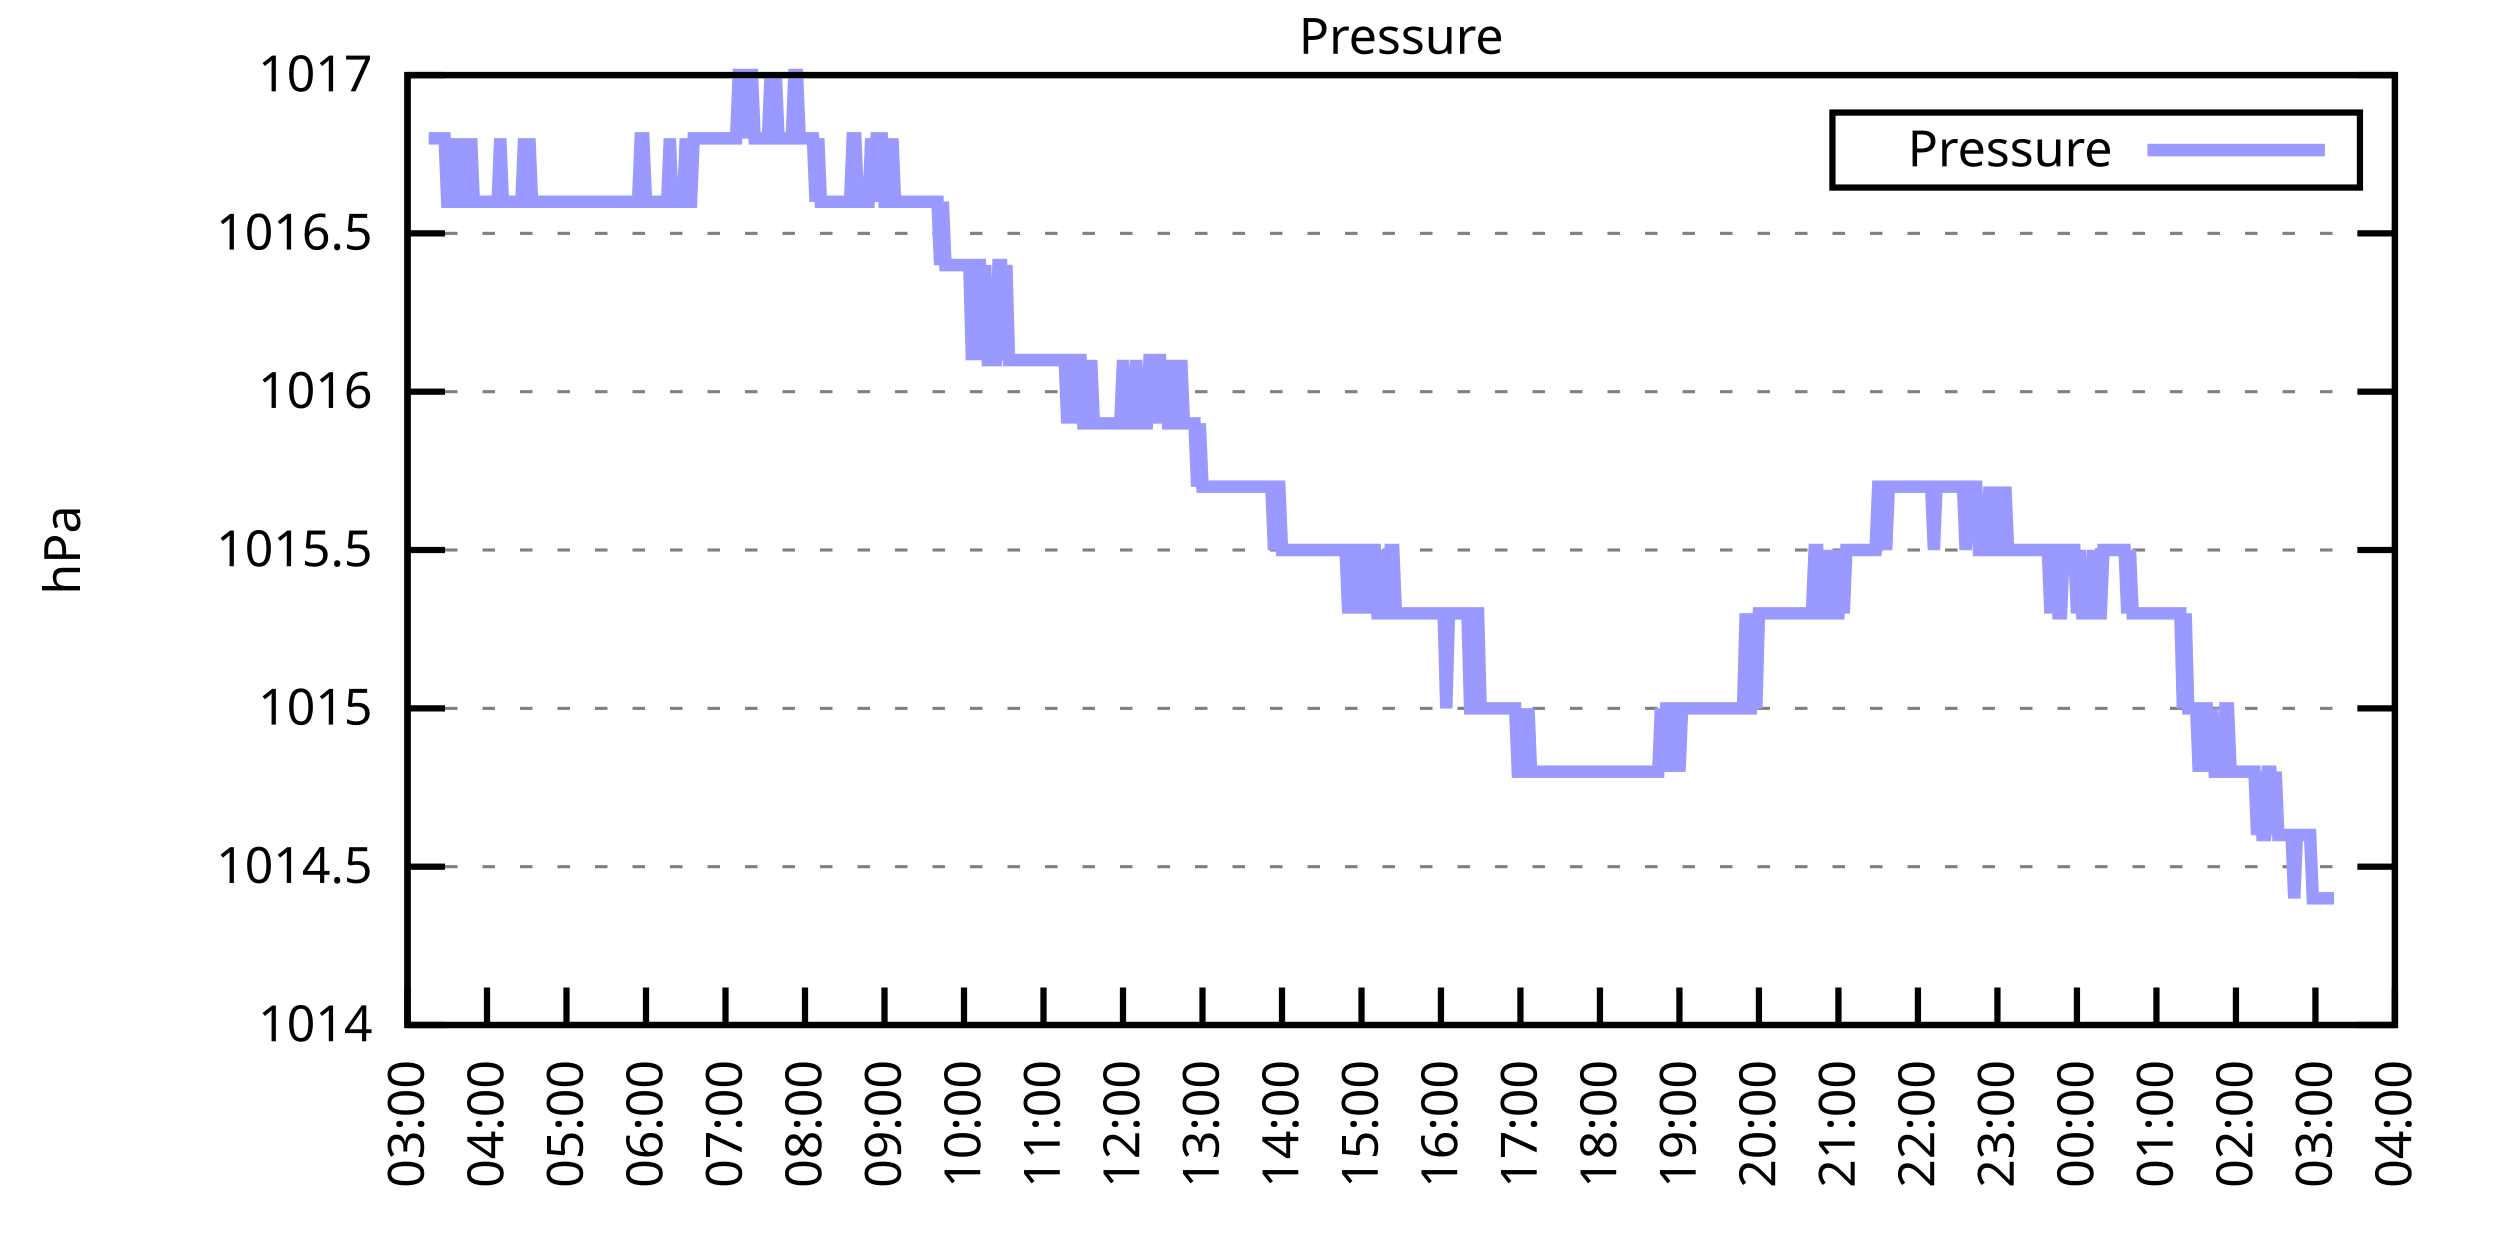
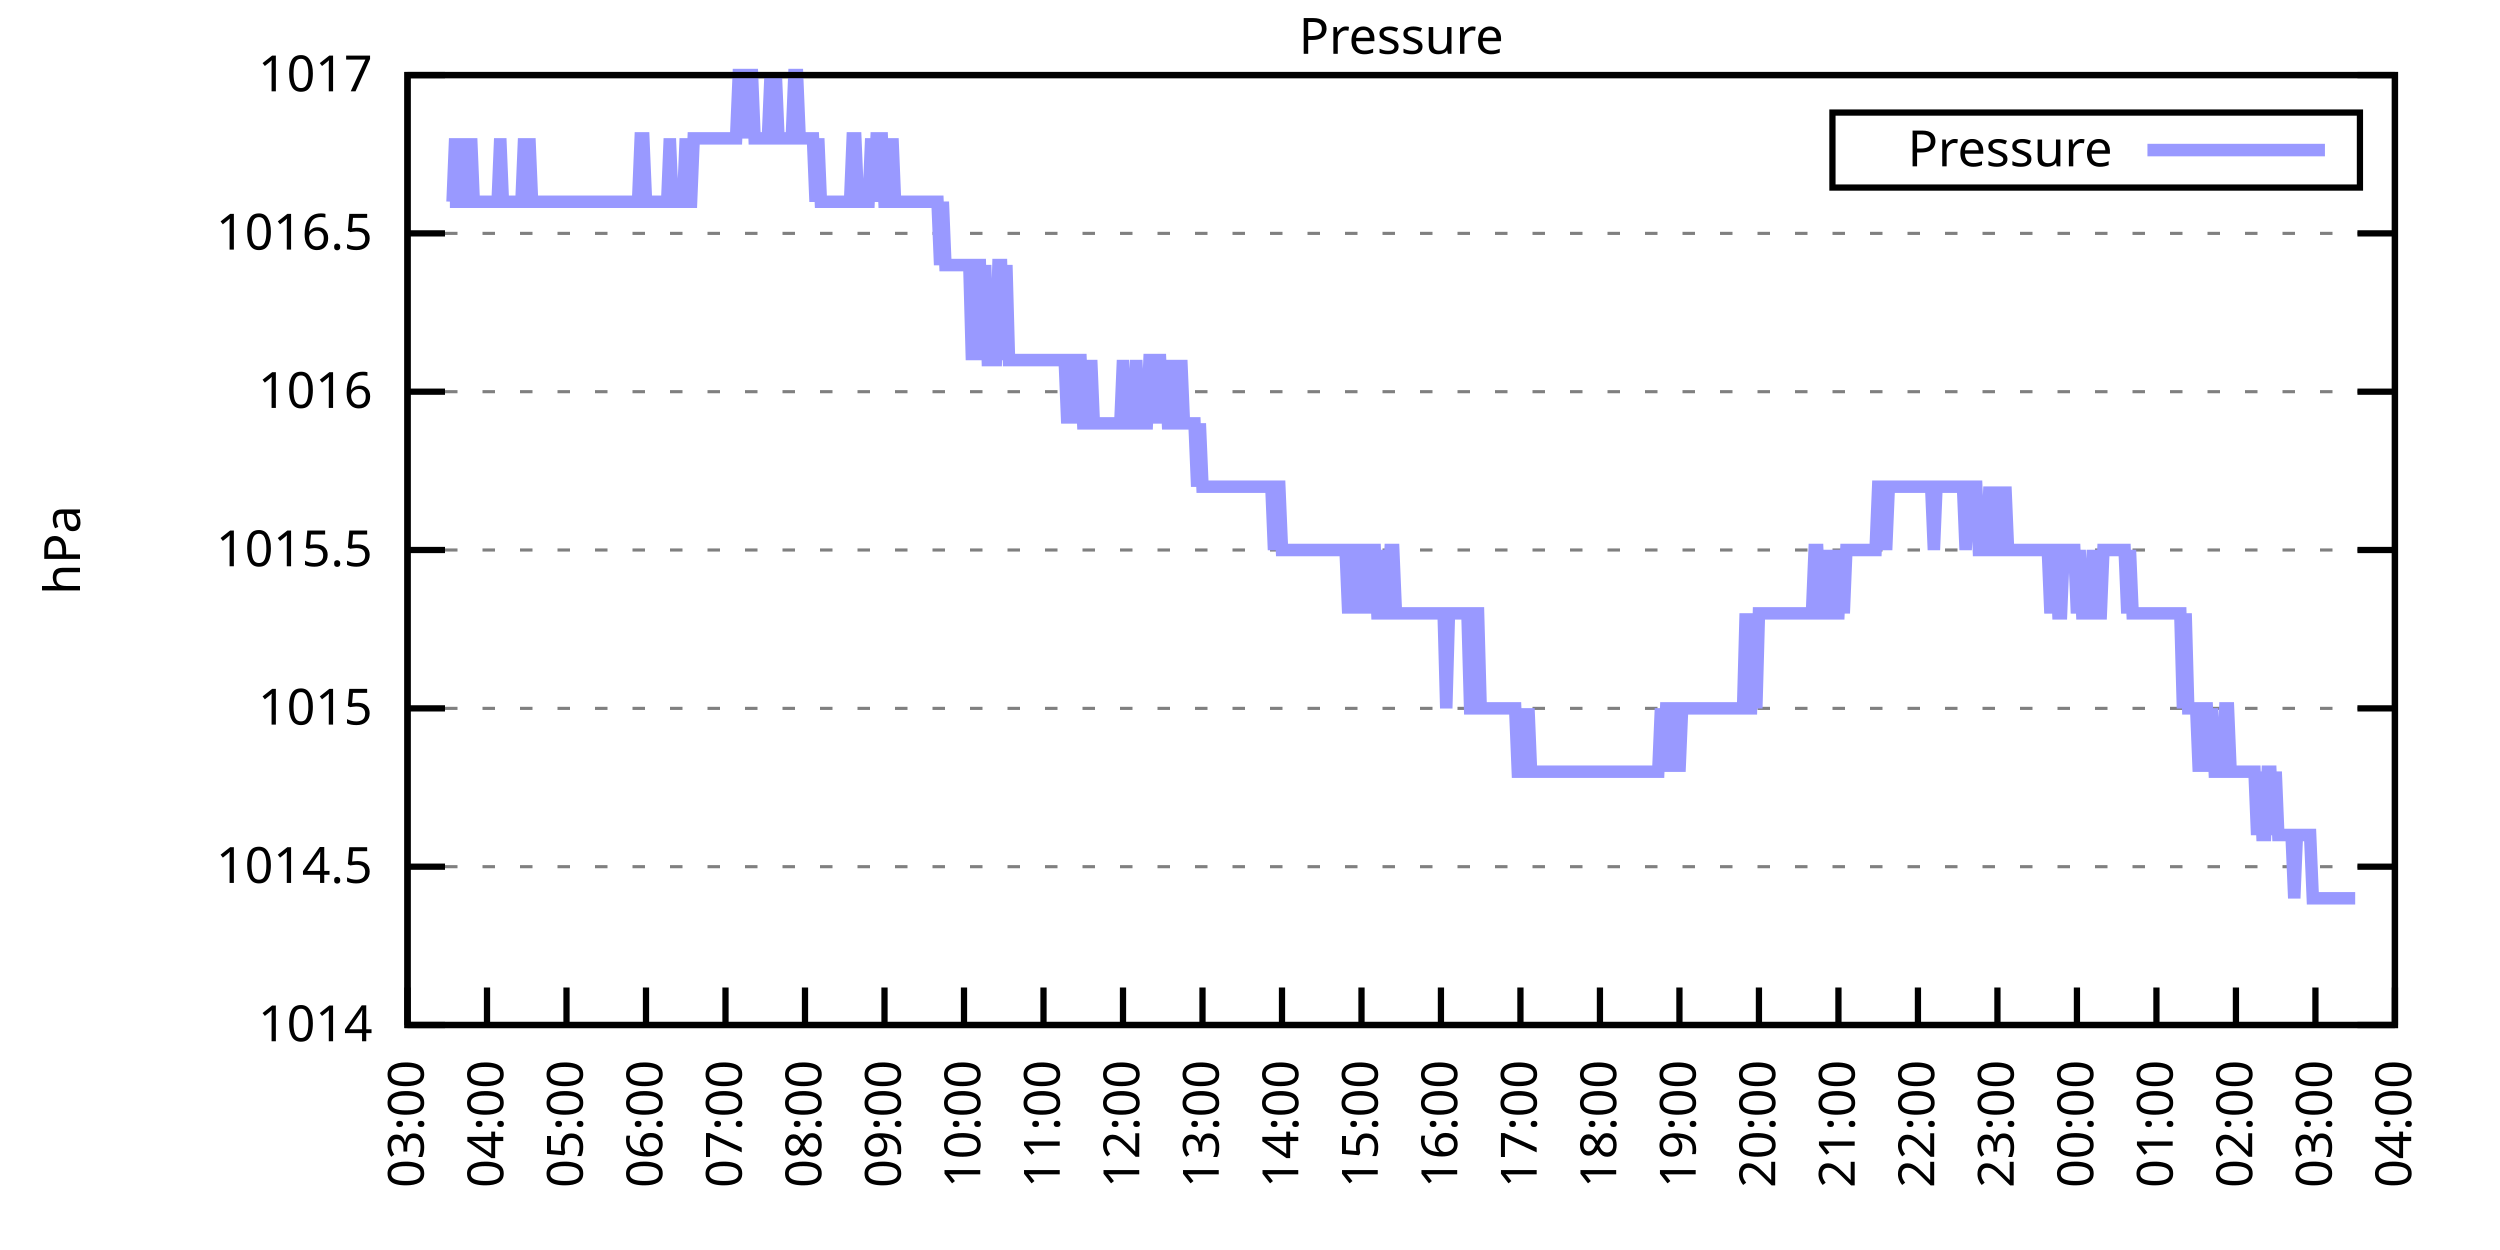
<svg xmlns="http://www.w3.org/2000/svg" xmlns:xlink="http://www.w3.org/1999/xlink" width="400" height="200" viewBox="0 0 400 200">
  <g id="gnuplot_canvas">
    <rect x="0" y="0" width="400" height="200" fill="none" />
    <defs>
      <circle id="gpDot" r="0.5" stroke-width="0.5" stroke="currentColor" />
      <path id="gpPt0" stroke-width="0.333" stroke="currentColor" d="M-1,0 h2 M0,-1 v2" />
      <path id="gpPt1" stroke-width="0.333" stroke="currentColor" d="M-1,-1 L1,1 M1,-1 L-1,1" />
      <path id="gpPt2" stroke-width="0.333" stroke="currentColor" d="M-1,0 L1,0 M0,-1 L0,1 M-1,-1 L1,1 M-1,1 L1,-1" />
      <rect id="gpPt3" stroke-width="0.333" stroke="currentColor" x="-1" y="-1" width="2" height="2" />
      <rect id="gpPt4" stroke-width="0.333" stroke="currentColor" fill="currentColor" x="-1" y="-1" width="2" height="2" />
      <circle id="gpPt5" stroke-width="0.333" stroke="currentColor" cx="0" cy="0" r="1" />
      <use xlink:href="#gpPt5" id="gpPt6" fill="currentColor" stroke="none" />
      <path id="gpPt7" stroke-width="0.333" stroke="currentColor" d="M0,-1.33 L-1.33,0.67 L1.33,0.67 z" />
      <use xlink:href="#gpPt7" id="gpPt8" fill="currentColor" stroke="none" />
      <use xlink:href="#gpPt7" id="gpPt9" stroke="currentColor" transform="rotate(180)" />
      <use xlink:href="#gpPt9" id="gpPt10" fill="currentColor" stroke="none" />
      <use xlink:href="#gpPt3" id="gpPt11" stroke="currentColor" transform="rotate(45)" />
      <use xlink:href="#gpPt11" id="gpPt12" fill="currentColor" stroke="none" />
      <path id="gpPt13" stroke-width="0.333" stroke="currentColor" d="M0,1.330 L1.265,0.411 L0.782,-1.067 L-0.782,-1.076 L-1.265,0.411 z" />
      <use xlink:href="#gpPt13" id="gpPt14" fill="currentColor" stroke="none" />
      <filter id="textbox" filterUnits="objectBoundingBox" x="0" y="0" height="1" width="1">
        <feFlood flood-color="white" flood-opacity="1" result="bgnd" />
        <feComposite in="SourceGraphic" in2="bgnd" operator="atop" />
      </filter>
      <filter id="greybox" filterUnits="objectBoundingBox" x="0" y="0" height="1" width="1">
        <feFlood flood-color="lightgrey" flood-opacity="1" result="grey" />
        <feComposite in="SourceGraphic" in2="grey" operator="atop" />
      </filter>
    </defs>
    <g fill="none" color="white" stroke="currentColor" stroke-width="1.00" stroke-linecap="butt" stroke-linejoin="miter">
</g>
    <g fill="none" color="black" stroke="currentColor" stroke-width="1.00" stroke-linecap="butt" stroke-linejoin="miter">
      <g stroke="none" shape-rendering="crispEdges">
        <polygon fill="rgb(255, 255, 255)" points="65.20,164.00 383.18,164.00 383.18,12.02 65.20,12.02 " />
      </g>
    </g>
    <g fill="none" color="black" stroke="currentColor" stroke-width="1.00" stroke-linecap="butt" stroke-linejoin="miter">
</g>
    <g fill="none" color="black" stroke="black" stroke-width="0.50" stroke-linecap="butt" stroke-linejoin="miter">
</g>
    <g fill="none" color="gray" stroke="currentColor" stroke-width="0.50" stroke-linecap="butt" stroke-linejoin="miter">
      <path stroke="gray" stroke-dasharray="2,4" class="gridline" d="M65.20,164.00 L383.19,164.00  " />
    </g>
    <g fill="none" color="gray" stroke="gray" stroke-width="1.00" stroke-linecap="butt" stroke-linejoin="miter">
</g>
    <g fill="none" color="black" stroke="currentColor" stroke-width="1.00" stroke-linecap="butt" stroke-linejoin="miter">
      <path stroke="black" d="M65.20,164.00 L71.20,164.00 M383.19,164.00 L377.19,164.00  " />
      <g transform="translate(59.60,166.60)" stroke="none" fill="black" font-family="Sans" font-size="8.00" text-anchor="end">
        <text>
          <tspan font-family="Sans"> 1014</tspan>
        </text>
      </g>
    </g>
    <g fill="none" color="black" stroke="currentColor" stroke-width="1.00" stroke-linecap="butt" stroke-linejoin="miter">
</g>
    <g fill="none" color="black" stroke="black" stroke-width="0.50" stroke-linecap="butt" stroke-linejoin="miter">
</g>
    <g fill="none" color="gray" stroke="currentColor" stroke-width="0.50" stroke-linecap="butt" stroke-linejoin="miter">
      <path stroke="gray" stroke-dasharray="2,4" class="gridline" d="M65.20,138.67 L383.19,138.67  " />
    </g>
    <g fill="none" color="gray" stroke="gray" stroke-width="1.00" stroke-linecap="butt" stroke-linejoin="miter">
</g>
    <g fill="none" color="black" stroke="currentColor" stroke-width="1.00" stroke-linecap="butt" stroke-linejoin="miter">
      <path stroke="black" d="M65.20,138.67 L71.20,138.67 M383.19,138.67 L377.19,138.67  " />
      <g transform="translate(59.60,141.27)" stroke="none" fill="black" font-family="Sans" font-size="8.00" text-anchor="end">
        <text>
          <tspan font-family="Sans"> 1014.5</tspan>
        </text>
      </g>
    </g>
    <g fill="none" color="black" stroke="currentColor" stroke-width="1.00" stroke-linecap="butt" stroke-linejoin="miter">
</g>
    <g fill="none" color="black" stroke="black" stroke-width="0.50" stroke-linecap="butt" stroke-linejoin="miter">
</g>
    <g fill="none" color="gray" stroke="currentColor" stroke-width="0.50" stroke-linecap="butt" stroke-linejoin="miter">
      <path stroke="gray" stroke-dasharray="2,4" class="gridline" d="M65.20,113.34 L383.19,113.34  " />
    </g>
    <g fill="none" color="gray" stroke="gray" stroke-width="1.00" stroke-linecap="butt" stroke-linejoin="miter">
</g>
    <g fill="none" color="black" stroke="currentColor" stroke-width="1.00" stroke-linecap="butt" stroke-linejoin="miter">
      <path stroke="black" d="M65.20,113.34 L71.20,113.34 M383.19,113.34 L377.19,113.34  " />
      <g transform="translate(59.60,115.94)" stroke="none" fill="black" font-family="Sans" font-size="8.00" text-anchor="end">
        <text>
          <tspan font-family="Sans"> 1015</tspan>
        </text>
      </g>
    </g>
    <g fill="none" color="black" stroke="currentColor" stroke-width="1.00" stroke-linecap="butt" stroke-linejoin="miter">
</g>
    <g fill="none" color="black" stroke="black" stroke-width="0.50" stroke-linecap="butt" stroke-linejoin="miter">
</g>
    <g fill="none" color="gray" stroke="currentColor" stroke-width="0.50" stroke-linecap="butt" stroke-linejoin="miter">
      <path stroke="gray" stroke-dasharray="2,4" class="gridline" d="M65.20,88.00 L383.19,88.00  " />
    </g>
    <g fill="none" color="gray" stroke="gray" stroke-width="1.00" stroke-linecap="butt" stroke-linejoin="miter">
</g>
    <g fill="none" color="black" stroke="currentColor" stroke-width="1.00" stroke-linecap="butt" stroke-linejoin="miter">
      <path stroke="black" d="M65.20,88.00 L71.20,88.00 M383.19,88.00 L377.19,88.00  " />
      <g transform="translate(59.60,90.60)" stroke="none" fill="black" font-family="Sans" font-size="8.00" text-anchor="end">
        <text>
          <tspan font-family="Sans"> 1015.5</tspan>
        </text>
      </g>
    </g>
    <g fill="none" color="black" stroke="currentColor" stroke-width="1.00" stroke-linecap="butt" stroke-linejoin="miter">
</g>
    <g fill="none" color="black" stroke="black" stroke-width="0.50" stroke-linecap="butt" stroke-linejoin="miter">
</g>
    <g fill="none" color="gray" stroke="currentColor" stroke-width="0.50" stroke-linecap="butt" stroke-linejoin="miter">
      <path stroke="gray" stroke-dasharray="2,4" class="gridline" d="M65.20,62.67 L383.19,62.67  " />
    </g>
    <g fill="none" color="gray" stroke="gray" stroke-width="1.00" stroke-linecap="butt" stroke-linejoin="miter">
</g>
    <g fill="none" color="black" stroke="currentColor" stroke-width="1.00" stroke-linecap="butt" stroke-linejoin="miter">
      <path stroke="black" d="M65.20,62.67 L71.20,62.67 M383.19,62.67 L377.19,62.67  " />
      <g transform="translate(59.60,65.27)" stroke="none" fill="black" font-family="Sans" font-size="8.00" text-anchor="end">
        <text>
          <tspan font-family="Sans"> 1016</tspan>
        </text>
      </g>
    </g>
    <g fill="none" color="black" stroke="currentColor" stroke-width="1.00" stroke-linecap="butt" stroke-linejoin="miter">
</g>
    <g fill="none" color="black" stroke="black" stroke-width="0.50" stroke-linecap="butt" stroke-linejoin="miter">
</g>
    <g fill="none" color="gray" stroke="currentColor" stroke-width="0.50" stroke-linecap="butt" stroke-linejoin="miter">
      <path stroke="gray" stroke-dasharray="2,4" class="gridline" d="M65.20,37.34 L383.19,37.34  " />
    </g>
    <g fill="none" color="gray" stroke="gray" stroke-width="1.00" stroke-linecap="butt" stroke-linejoin="miter">
</g>
    <g fill="none" color="black" stroke="currentColor" stroke-width="1.00" stroke-linecap="butt" stroke-linejoin="miter">
      <path stroke="black" d="M65.20,37.34 L71.20,37.34 M383.19,37.34 L377.19,37.34  " />
      <g transform="translate(59.60,39.94)" stroke="none" fill="black" font-family="Sans" font-size="8.00" text-anchor="end">
        <text>
          <tspan font-family="Sans"> 1016.5</tspan>
        </text>
      </g>
    </g>
    <g fill="none" color="black" stroke="currentColor" stroke-width="1.00" stroke-linecap="butt" stroke-linejoin="miter">
</g>
    <g fill="none" color="black" stroke="black" stroke-width="0.50" stroke-linecap="butt" stroke-linejoin="miter">
</g>
    <g fill="none" color="gray" stroke="currentColor" stroke-width="0.50" stroke-linecap="butt" stroke-linejoin="miter">
      <path stroke="gray" stroke-dasharray="2,4" class="gridline" d="M65.20,12.01 L383.19,12.01  " />
    </g>
    <g fill="none" color="gray" stroke="gray" stroke-width="1.00" stroke-linecap="butt" stroke-linejoin="miter">
</g>
    <g fill="none" color="black" stroke="currentColor" stroke-width="1.00" stroke-linecap="butt" stroke-linejoin="miter">
      <path stroke="black" d="M65.20,12.01 L71.20,12.01 M383.19,12.01 L377.19,12.01  " />
      <g transform="translate(59.60,14.61)" stroke="none" fill="black" font-family="Sans" font-size="8.00" text-anchor="end">
        <text>
          <tspan font-family="Sans"> 1017</tspan>
        </text>
      </g>
    </g>
    <g fill="none" color="black" stroke="currentColor" stroke-width="1.00" stroke-linecap="butt" stroke-linejoin="miter">
      <path stroke="black" d="M65.20,164.00 L65.20,158.00  " />
      <g transform="translate(67.80,169.60) rotate(270.00)" stroke="none" fill="black" font-family="Sans" font-size="8.00" text-anchor="end">
        <text>
          <tspan font-family="Sans">03:00</tspan>
        </text>
      </g>
    </g>
    <g fill="none" color="black" stroke="currentColor" stroke-width="1.00" stroke-linecap="butt" stroke-linejoin="miter">
      <path stroke="black" d="M77.92,164.00 L77.92,158.00  " />
      <g transform="translate(80.52,169.60) rotate(270.00)" stroke="none" fill="black" font-family="Sans" font-size="8.00" text-anchor="end">
        <text>
          <tspan font-family="Sans">04:00</tspan>
        </text>
      </g>
    </g>
    <g fill="none" color="black" stroke="currentColor" stroke-width="1.00" stroke-linecap="butt" stroke-linejoin="miter">
      <path stroke="black" d="M90.64,164.00 L90.64,158.00  " />
      <g transform="translate(93.24,169.60) rotate(270.00)" stroke="none" fill="black" font-family="Sans" font-size="8.00" text-anchor="end">
        <text>
          <tspan font-family="Sans">05:00</tspan>
        </text>
      </g>
    </g>
    <g fill="none" color="black" stroke="currentColor" stroke-width="1.00" stroke-linecap="butt" stroke-linejoin="miter">
      <path stroke="black" d="M103.36,164.00 L103.36,158.00  " />
      <g transform="translate(105.96,169.60) rotate(270.00)" stroke="none" fill="black" font-family="Sans" font-size="8.00" text-anchor="end">
        <text>
          <tspan font-family="Sans">06:00</tspan>
        </text>
      </g>
    </g>
    <g fill="none" color="black" stroke="currentColor" stroke-width="1.00" stroke-linecap="butt" stroke-linejoin="miter">
      <path stroke="black" d="M116.08,164.00 L116.08,158.00  " />
      <g transform="translate(118.68,169.60) rotate(270.00)" stroke="none" fill="black" font-family="Sans" font-size="8.00" text-anchor="end">
        <text>
          <tspan font-family="Sans">07:00</tspan>
        </text>
      </g>
    </g>
    <g fill="none" color="black" stroke="currentColor" stroke-width="1.00" stroke-linecap="butt" stroke-linejoin="miter">
      <path stroke="black" d="M128.80,164.00 L128.80,158.00  " />
      <g transform="translate(131.40,169.60) rotate(270.00)" stroke="none" fill="black" font-family="Sans" font-size="8.00" text-anchor="end">
        <text>
          <tspan font-family="Sans">08:00</tspan>
        </text>
      </g>
    </g>
    <g fill="none" color="black" stroke="currentColor" stroke-width="1.00" stroke-linecap="butt" stroke-linejoin="miter">
      <path stroke="black" d="M141.52,164.00 L141.52,158.00  " />
      <g transform="translate(144.12,169.60) rotate(270.00)" stroke="none" fill="black" font-family="Sans" font-size="8.00" text-anchor="end">
        <text>
          <tspan font-family="Sans">09:00</tspan>
        </text>
      </g>
    </g>
    <g fill="none" color="black" stroke="currentColor" stroke-width="1.00" stroke-linecap="butt" stroke-linejoin="miter">
      <path stroke="black" d="M154.24,164.00 L154.24,158.00  " />
      <g transform="translate(156.84,169.60) rotate(270.00)" stroke="none" fill="black" font-family="Sans" font-size="8.00" text-anchor="end">
        <text>
          <tspan font-family="Sans">10:00</tspan>
        </text>
      </g>
    </g>
    <g fill="none" color="black" stroke="currentColor" stroke-width="1.00" stroke-linecap="butt" stroke-linejoin="miter">
      <path stroke="black" d="M166.96,164.00 L166.96,158.00  " />
      <g transform="translate(169.56,169.60) rotate(270.00)" stroke="none" fill="black" font-family="Sans" font-size="8.00" text-anchor="end">
        <text>
          <tspan font-family="Sans">11:00</tspan>
        </text>
      </g>
    </g>
    <g fill="none" color="black" stroke="currentColor" stroke-width="1.00" stroke-linecap="butt" stroke-linejoin="miter">
      <path stroke="black" d="M179.68,164.00 L179.68,158.00  " />
      <g transform="translate(182.28,169.60) rotate(270.00)" stroke="none" fill="black" font-family="Sans" font-size="8.00" text-anchor="end">
        <text>
          <tspan font-family="Sans">12:00</tspan>
        </text>
      </g>
    </g>
    <g fill="none" color="black" stroke="currentColor" stroke-width="1.00" stroke-linecap="butt" stroke-linejoin="miter">
      <path stroke="black" d="M192.40,164.00 L192.40,158.00  " />
      <g transform="translate(195.00,169.60) rotate(270.00)" stroke="none" fill="black" font-family="Sans" font-size="8.00" text-anchor="end">
        <text>
          <tspan font-family="Sans">13:00</tspan>
        </text>
      </g>
    </g>
    <g fill="none" color="black" stroke="currentColor" stroke-width="1.00" stroke-linecap="butt" stroke-linejoin="miter">
      <path stroke="black" d="M205.12,164.00 L205.12,158.00  " />
      <g transform="translate(207.72,169.60) rotate(270.00)" stroke="none" fill="black" font-family="Sans" font-size="8.00" text-anchor="end">
        <text>
          <tspan font-family="Sans">14:00</tspan>
        </text>
      </g>
    </g>
    <g fill="none" color="black" stroke="currentColor" stroke-width="1.00" stroke-linecap="butt" stroke-linejoin="miter">
      <path stroke="black" d="M217.84,164.00 L217.84,158.00  " />
      <g transform="translate(220.44,169.60) rotate(270.00)" stroke="none" fill="black" font-family="Sans" font-size="8.00" text-anchor="end">
        <text>
          <tspan font-family="Sans">15:00</tspan>
        </text>
      </g>
    </g>
    <g fill="none" color="black" stroke="currentColor" stroke-width="1.00" stroke-linecap="butt" stroke-linejoin="miter">
      <path stroke="black" d="M230.55,164.00 L230.55,158.00  " />
      <g transform="translate(233.15,169.60) rotate(270.00)" stroke="none" fill="black" font-family="Sans" font-size="8.00" text-anchor="end">
        <text>
          <tspan font-family="Sans">16:00</tspan>
        </text>
      </g>
    </g>
    <g fill="none" color="black" stroke="currentColor" stroke-width="1.00" stroke-linecap="butt" stroke-linejoin="miter">
      <path stroke="black" d="M243.27,164.00 L243.27,158.00  " />
      <g transform="translate(245.87,169.60) rotate(270.00)" stroke="none" fill="black" font-family="Sans" font-size="8.00" text-anchor="end">
        <text>
          <tspan font-family="Sans">17:00</tspan>
        </text>
      </g>
    </g>
    <g fill="none" color="black" stroke="currentColor" stroke-width="1.00" stroke-linecap="butt" stroke-linejoin="miter">
      <path stroke="black" d="M255.99,164.00 L255.99,158.00  " />
      <g transform="translate(258.59,169.60) rotate(270.00)" stroke="none" fill="black" font-family="Sans" font-size="8.00" text-anchor="end">
        <text>
          <tspan font-family="Sans">18:00</tspan>
        </text>
      </g>
    </g>
    <g fill="none" color="black" stroke="currentColor" stroke-width="1.00" stroke-linecap="butt" stroke-linejoin="miter">
      <path stroke="black" d="M268.71,164.00 L268.71,158.00  " />
      <g transform="translate(271.31,169.60) rotate(270.00)" stroke="none" fill="black" font-family="Sans" font-size="8.00" text-anchor="end">
        <text>
          <tspan font-family="Sans">19:00</tspan>
        </text>
      </g>
    </g>
    <g fill="none" color="black" stroke="currentColor" stroke-width="1.00" stroke-linecap="butt" stroke-linejoin="miter">
      <path stroke="black" d="M281.43,164.00 L281.43,158.00  " />
      <g transform="translate(284.03,169.60) rotate(270.00)" stroke="none" fill="black" font-family="Sans" font-size="8.00" text-anchor="end">
        <text>
          <tspan font-family="Sans">20:00</tspan>
        </text>
      </g>
    </g>
    <g fill="none" color="black" stroke="currentColor" stroke-width="1.00" stroke-linecap="butt" stroke-linejoin="miter">
      <path stroke="black" d="M294.15,164.00 L294.15,158.00  " />
      <g transform="translate(296.75,169.60) rotate(270.00)" stroke="none" fill="black" font-family="Sans" font-size="8.00" text-anchor="end">
        <text>
          <tspan font-family="Sans">21:00</tspan>
        </text>
      </g>
    </g>
    <g fill="none" color="black" stroke="currentColor" stroke-width="1.00" stroke-linecap="butt" stroke-linejoin="miter">
      <path stroke="black" d="M306.87,164.00 L306.87,158.00  " />
      <g transform="translate(309.47,169.60) rotate(270.00)" stroke="none" fill="black" font-family="Sans" font-size="8.00" text-anchor="end">
        <text>
          <tspan font-family="Sans">22:00</tspan>
        </text>
      </g>
    </g>
    <g fill="none" color="black" stroke="currentColor" stroke-width="1.00" stroke-linecap="butt" stroke-linejoin="miter">
      <path stroke="black" d="M319.59,164.00 L319.59,158.00  " />
      <g transform="translate(322.19,169.60) rotate(270.00)" stroke="none" fill="black" font-family="Sans" font-size="8.00" text-anchor="end">
        <text>
          <tspan font-family="Sans">23:00</tspan>
        </text>
      </g>
    </g>
    <g fill="none" color="black" stroke="currentColor" stroke-width="1.00" stroke-linecap="butt" stroke-linejoin="miter">
      <path stroke="black" d="M332.31,164.00 L332.31,158.00  " />
      <g transform="translate(334.91,169.60) rotate(270.00)" stroke="none" fill="black" font-family="Sans" font-size="8.00" text-anchor="end">
        <text>
          <tspan font-family="Sans">00:00</tspan>
        </text>
      </g>
    </g>
    <g fill="none" color="black" stroke="currentColor" stroke-width="1.00" stroke-linecap="butt" stroke-linejoin="miter">
      <path stroke="black" d="M345.03,164.00 L345.03,158.00  " />
      <g transform="translate(347.63,169.60) rotate(270.00)" stroke="none" fill="black" font-family="Sans" font-size="8.00" text-anchor="end">
        <text>
          <tspan font-family="Sans">01:00</tspan>
        </text>
      </g>
    </g>
    <g fill="none" color="black" stroke="currentColor" stroke-width="1.00" stroke-linecap="butt" stroke-linejoin="miter">
      <path stroke="black" d="M357.75,164.00 L357.75,158.00  " />
      <g transform="translate(360.35,169.60) rotate(270.00)" stroke="none" fill="black" font-family="Sans" font-size="8.00" text-anchor="end">
        <text>
          <tspan font-family="Sans">02:00</tspan>
        </text>
      </g>
    </g>
    <g fill="none" color="black" stroke="currentColor" stroke-width="1.00" stroke-linecap="butt" stroke-linejoin="miter">
      <path stroke="black" d="M370.47,164.00 L370.47,158.00  " />
      <g transform="translate(373.07,169.60) rotate(270.00)" stroke="none" fill="black" font-family="Sans" font-size="8.00" text-anchor="end">
        <text>
          <tspan font-family="Sans">03:00</tspan>
        </text>
      </g>
    </g>
    <g fill="none" color="black" stroke="currentColor" stroke-width="1.00" stroke-linecap="butt" stroke-linejoin="miter">
      <path stroke="black" d="M383.19,164.00 L383.19,158.00  " />
      <g transform="translate(385.79,169.60) rotate(270.00)" stroke="none" fill="black" font-family="Sans" font-size="8.00" text-anchor="end">
        <text>
          <tspan font-family="Sans">04:00</tspan>
        </text>
      </g>
    </g>
    <g fill="none" color="black" stroke="currentColor" stroke-width="1.00" stroke-linecap="butt" stroke-linejoin="miter">
</g>
    <g fill="none" color="black" stroke="currentColor" stroke-width="1.00" stroke-linecap="butt" stroke-linejoin="miter">
      <path stroke="black" d="M65.20,12.01 L65.20,164.00 L383.19,164.00 L383.19,12.01 L65.20,12.01 Z  " />
    </g>
    <g fill="none" color="black" stroke="currentColor" stroke-width="1.00" stroke-linecap="butt" stroke-linejoin="miter">
</g>
    <g fill="none" color="black" stroke="currentColor" stroke-width="1.00" stroke-linecap="butt" stroke-linejoin="miter">
      <path stroke="black" d="M293.19,30.01 L293.19,18.01 L377.59,18.01 L377.59,30.01 L293.19,30.01 Z  " />
    </g>
    <g id="Pressure_plot_1">
      <g fill="none" color="white" stroke="black" stroke-width="2.00" stroke-linecap="butt" stroke-linejoin="miter">
</g>
      <g fill="none" color="black" stroke="currentColor" stroke-width="2.00" stroke-linecap="butt" stroke-linejoin="miter">
        <g transform="translate(337.99,26.61)" stroke="none" fill="black" font-family="Sans" font-size="8.00" text-anchor="end">
          <text>
            <tspan font-family="Sans">Pressure</tspan>
          </text>
        </g>
      </g>
      <g fill="none" color="black" stroke="currentColor" stroke-width="2.00" stroke-linecap="butt" stroke-linejoin="miter">
-         <path stroke="rgb(153, 153, 255)" d="M343.59,24.01 L371.99,24.01 M68.59,22.14 L69.02,22.14 L69.44,22.14 L69.86,22.14 L70.29,22.14 L70.71,22.14   L71.14,22.14 L71.56,32.28 L71.98,32.28 L72.41,32.28 L72.83,22.14 L73.26,32.28 L73.68,22.14 L74.10,32.28   L74.53,32.28 L74.95,32.28 L75.38,22.14 L75.80,32.28 L76.22,32.28 L76.65,32.28 L77.07,32.28 L77.50,32.28   L77.92,32.28 L78.34,32.28 L78.77,32.28 L79.19,32.28 L79.62,32.28 L80.04,22.14 L80.46,32.28 L80.89,32.28   L81.31,32.28 L81.74,32.28 L82.16,32.28 L82.58,32.28 L83.01,32.28 L83.43,32.28 L83.86,22.14 L84.28,32.28   L84.70,22.14 L85.13,32.28 L85.55,32.28 L85.98,32.28 L86.40,32.28 L86.82,32.28 L87.25,32.28 L87.67,32.28   L88.10,32.28 L88.52,32.28 L88.94,32.28 L89.37,32.28 L89.79,32.28 L90.22,32.28 L90.64,32.28 L91.06,32.28   L91.49,32.28 L91.91,32.28 L92.34,32.28 L92.76,32.28 L93.18,32.28 L93.61,32.28 L94.03,32.28 L94.46,32.28   L94.88,32.28 L95.30,32.28 L95.73,32.28 L96.15,32.28 L96.58,32.28 L97.00,32.28 L97.42,32.28 L97.85,32.28   L98.27,32.28 L98.69,32.28 L99.12,32.28 L99.54,32.28 L99.97,32.28 L100.39,32.28 L100.81,32.28 L101.24,32.28   L101.66,32.28 L102.09,32.28 L102.51,22.14 L102.93,22.14 L103.36,32.28 L103.78,32.28 L104.21,32.28 L104.63,32.28   L105.05,32.28 L105.48,32.28 L105.90,32.28 L106.33,32.28 L106.75,32.28 L107.17,22.14 L107.60,32.28 L108.02,32.28   L108.45,32.28 L108.87,32.28 L109.29,32.28 L109.72,22.14 L110.14,32.28 L110.57,32.28 L110.99,22.14 L111.41,22.14   L111.84,22.14 L112.26,22.14 L112.69,22.14 L113.11,22.14 L113.53,22.14 L113.96,22.14 L114.38,22.14 L114.81,22.14   L115.23,22.14 L115.65,22.14 L116.08,22.14 L116.50,22.14 L116.93,22.14 L117.35,22.14 L117.77,22.14 L118.20,12.01   L118.62,12.01 L119.05,12.01 L119.47,22.14 L119.89,12.01 L120.32,12.01 L120.74,22.14 L121.17,22.14 L121.59,22.14   L122.01,22.14 L122.44,22.14 L122.86,22.14 L123.29,12.01 L123.71,22.14 L124.13,12.01 L124.56,22.14 L124.98,22.14   L125.41,22.14 L125.83,22.14 L126.25,22.14 L126.68,22.14 L127.10,12.01 L127.53,12.01 L127.95,22.14 L128.37,22.14   L128.80,22.14 L129.22,22.14 L129.65,22.14 L130.07,22.14 L130.49,32.28 L130.92,22.14 L131.34,32.28 L131.77,32.28   L132.19,32.28 L132.61,32.28 L133.04,32.28 L133.46,32.28 L133.89,32.28 L134.31,32.28 L134.73,32.28 L135.16,32.28   L135.58,32.28 L136.01,32.28 L136.43,22.14 L136.85,22.14 L137.28,32.28 L137.70,32.28 L138.13,32.28 L138.55,32.28   L138.97,32.28 L139.40,22.14 L139.82,32.28 L140.25,22.14 L140.67,22.14 L141.09,22.14 L141.52,32.28 L141.94,32.28   L142.37,32.28 L142.79,22.14 L143.21,32.28 L143.64,32.28 L144.06,32.28 L144.49,32.28 L144.91,32.28 L145.33,32.28   L145.76,32.28 L146.18,32.28 L146.61,32.28 L147.03,32.28 L147.45,32.28 L147.88,32.28 L148.30,32.28 L148.73,32.28   L149.15,32.28 L149.57,32.28 L150.00,32.28 L150.42,42.41 L150.85,32.28 L151.27,42.41 L151.69,42.41 L152.12,42.41   L152.54,42.41 L152.97,42.41 L153.39,42.41 L153.81,42.41 L154.24,42.41 L154.66,42.41 L155.09,42.41 L155.51,57.61   L155.93,42.41 L156.36,42.41 L156.78,42.41 L157.21,57.61 L157.63,42.41 L158.05,57.61 L158.48,57.61 L158.90,57.61   L159.33,57.61 L159.75,42.41 L160.17,42.41 L160.60,57.61 L161.02,42.41 L161.44,57.61 L161.87,57.61 L162.29,57.61   L162.72,57.61 L163.14,57.61 L163.56,57.61 L163.99,57.61 L164.41,57.61 L164.84,57.61 L165.26,57.61 L165.68,57.61   L166.11,57.61 L166.53,57.61 L166.96,57.61 L167.38,57.61 L167.80,57.61 L168.23,57.61 L168.65,57.61 L169.08,57.61   L169.50,57.61 L169.92,57.61 L170.35,57.61 L170.77,67.74 L171.20,57.61 L171.62,57.61 L172.04,67.74 L172.47,57.61   L172.89,57.61 L173.32,67.74 L173.74,67.74 L174.16,67.74 L174.59,57.61 L175.01,67.74 L175.44,67.74 L175.86,67.74   L176.28,67.74 L176.71,67.74 L177.13,67.74 L177.56,67.74 L177.98,67.74 L178.40,67.74 L178.83,67.74 L179.25,67.74   L179.68,57.61 L180.10,67.74 L180.52,67.74 L180.95,67.74 L181.37,67.74 L181.80,57.61 L182.22,67.74 L182.64,67.74   L183.07,67.74 L183.49,67.74 L183.92,57.61 L184.34,57.61 L184.76,67.74 L185.19,57.61 L185.61,57.61 L186.04,67.74   L186.46,57.61 L186.88,67.74 L187.31,67.74 L187.73,57.61 L188.16,67.74 L188.58,67.74 L189.00,57.61 L189.43,67.74   L189.85,67.74 L190.28,67.74 L190.70,67.74 L191.12,67.74 L191.55,77.87 L191.97,67.74 L192.40,77.87 L192.82,77.87   L193.24,77.87 L193.67,77.87 L194.09,77.87 L194.52,77.87 L194.94,77.87 L195.36,77.87 L195.79,77.87 L196.21,77.87   L196.64,77.87 L197.06,77.87 L197.48,77.87 L197.91,77.87 L198.33,77.87 L198.76,77.87 L199.18,77.87 L199.60,77.87   L200.03,77.87 L200.45,77.87 L200.88,77.87 L201.30,77.87 L201.72,77.87 L202.15,77.87 L202.57,77.87 L203.00,77.87   L203.42,77.87 L203.84,88.00 L204.27,77.87 L204.69,77.87 L205.12,88.00 L205.54,88.00 L205.96,88.00 L206.39,88.00   L206.81,88.00 L207.24,88.00 L207.66,88.00 L208.08,88.00 L208.51,88.00 L208.93,88.00 L209.36,88.00 L209.78,88.00   L210.20,88.00 L210.63,88.00 L211.05,88.00 L211.48,88.00 L211.90,88.00 L212.32,88.00 L212.75,88.00 L213.17,88.00   L213.60,88.00 L214.02,88.00 L214.44,88.00 L214.87,88.00 L215.29,88.00 L215.72,98.14 L216.14,88.00 L216.56,88.00   L216.99,98.14 L217.41,88.00 L217.84,98.14 L218.26,88.00 L218.68,88.00 L219.11,98.14 L219.53,88.00 L219.96,88.00   L220.38,98.14 L220.80,98.14 L221.23,88.00 L221.65,98.14 L222.08,98.14 L222.50,88.00 L222.92,88.00 L223.35,98.14   L223.77,98.14 L224.20,98.14 L224.62,98.14 L225.04,98.14 L225.47,98.14 L225.89,98.14 L226.31,98.14 L226.74,98.14   L227.16,98.14 L227.59,98.14 L228.01,98.14 L228.43,98.14 L228.86,98.14 L229.28,98.14 L229.71,98.14 L230.13,98.14   L230.55,98.14 L230.98,98.14 L231.40,113.34 L231.83,98.14 L232.25,98.14 L232.67,98.14 L233.10,98.14 L233.52,98.14   L233.95,98.14 L234.37,98.14 L234.79,98.14 L235.22,113.34 L235.64,113.34 L236.07,98.14 L236.49,98.14 L236.91,113.34   L237.34,113.34 L237.76,113.34 L238.19,113.34 L238.61,113.34 L239.03,113.34 L239.46,113.34 L239.88,113.34 L240.31,113.34   L240.73,113.34 L241.15,113.34 L241.58,113.34 L242.00,113.34 L242.43,113.34 L242.85,123.47 L243.27,123.47 L243.70,113.34   L244.12,123.47 L244.55,113.34 L244.97,123.47 L245.39,123.47 L245.82,123.47 L246.24,123.47 L246.67,123.47 L247.09,123.47   L247.51,123.47 L247.94,123.47 L248.36,123.47 L248.79,123.47 L249.21,123.47 L249.63,123.47 L250.06,123.47 L250.48,123.47   L250.91,123.47 L251.33,123.47 L251.75,123.47 L252.18,123.47 L252.60,123.47 L253.03,123.47 L253.45,123.47 L253.87,123.47   L254.30,123.47 L254.72,123.47 L255.15,123.47 L255.57,123.47 L255.99,123.47 L256.42,123.47 L256.84,123.47 L257.27,123.47   L257.69,123.47 L258.11,123.47 L258.54,123.47 L258.96,123.47 L259.39,123.47 L259.81,123.47 L260.23,123.47 L260.66,123.47   L261.08,123.47 L261.51,123.47 L261.93,123.47 L262.35,123.47 L262.78,123.47 L263.20,123.47 L263.63,123.47 L264.05,123.47   L264.47,123.47 L264.90,123.47 L265.32,123.47 L265.75,113.34 L266.17,123.47 L266.59,113.34 L267.02,113.34 L267.44,123.47   L267.87,113.34 L268.29,113.34 L268.71,123.47 L269.14,113.34 L269.56,113.34 L269.99,113.34 L270.41,113.34 L270.83,113.34   L271.26,113.34 L271.68,113.34 L272.11,113.34 L272.53,113.34 L272.95,113.34 L273.38,113.34 L273.80,113.34 L274.23,113.34   L274.65,113.34 L275.07,113.34 L275.50,113.34 L275.92,113.34 L276.35,113.34 L276.77,113.34 L277.19,113.34 L277.62,113.34   L278.04,113.34 L278.47,113.34 L278.89,113.34 L279.31,98.14 L279.74,113.34 L280.16,113.34 L280.59,98.14 L281.01,113.34   L281.43,98.14 L281.86,98.14 L282.28,98.14 L282.71,98.14 L283.13,98.14 L283.55,98.14 L283.98,98.14 L284.40,98.14   L284.83,98.14 L285.25,98.14 L285.67,98.14 L286.10,98.14 L286.52,98.14 L286.95,98.14 L287.37,98.14 L287.79,98.14   L288.22,98.14 L288.64,98.14 L289.06,98.14 L289.49,98.14 L289.91,98.14 L290.34,88.00 L290.76,88.00 L291.18,98.14   L291.61,98.14 L292.03,88.00 L292.46,98.14 L292.88,88.00 L293.30,98.14 L293.73,98.14 L294.15,98.14 L294.58,88.00   L295.00,98.14 L295.42,88.00 L295.85,88.00 L296.27,88.00 L296.70,88.00 L297.12,88.00 L297.54,88.00 L297.97,88.00   L298.39,88.00 L298.82,88.00 L299.24,88.00 L299.66,88.00 L300.09,88.00 L300.51,77.87 L300.94,77.87 L301.36,77.87   L301.78,88.00 L302.21,77.87 L302.63,77.87 L303.06,77.87 L303.48,77.87 L303.90,77.87 L304.33,77.87 L304.75,77.87   L305.18,77.87 L305.60,77.87 L306.02,77.87 L306.45,77.87 L306.87,77.87 L307.30,77.87 L307.72,77.87 L308.14,77.87   L308.57,77.87 L308.99,77.87 L309.42,88.00 L309.84,77.87 L310.26,77.87 L310.69,77.87 L311.11,77.87 L311.54,77.87   L311.96,77.87 L312.38,77.87 L312.81,77.87 L313.23,77.87 L313.66,77.87 L314.08,77.87 L314.50,88.00 L314.93,77.87   L315.35,77.87 L315.78,77.87 L316.20,77.87 L316.62,88.00 L317.05,88.00 L317.47,88.00 L317.90,88.00 L318.32,77.87   L318.74,88.00 L319.17,88.00 L319.59,77.87 L320.02,88.00 L320.44,88.00 L320.86,77.87 L321.29,88.00 L321.71,88.00   L322.14,88.00 L322.56,88.00 L322.98,88.00 L323.41,88.00 L323.83,88.00 L324.26,88.00 L324.68,88.00 L325.10,88.00   L325.53,88.00 L325.95,88.00 L326.38,88.00 L326.80,88.00 L327.22,88.00 L327.65,88.00 L328.07,98.14 L328.50,88.00   L328.92,88.00 L329.34,98.14 L329.77,98.14 L330.19,88.00 L330.62,88.00 L331.04,88.00 L331.46,88.00 L331.89,88.00   L332.31,98.14 L332.74,88.00 L333.16,98.14 L333.58,98.14 L334.01,98.14 L334.43,98.14 L334.86,88.00 L335.28,98.14   L335.70,98.14 L336.13,98.14 L336.55,88.00 L336.98,88.00 L337.40,88.00 L337.82,88.00 L338.25,88.00 L338.67,88.00   L339.10,88.00 L339.52,88.00 L339.94,88.00 L340.37,98.14 L340.79,88.00 L341.22,98.14 L341.64,98.14 L342.06,98.14   L342.49,98.14 L342.91,98.14 L343.34,98.14 L343.76,98.14 L344.18,98.14 L344.61,98.14 L345.03,98.14 L345.46,98.14   L345.88,98.14 L346.30,98.14 L346.73,98.14 L347.15,98.14 L347.58,98.14 L348.00,98.14 L348.42,98.14 L348.85,98.14   L349.27,113.34 L349.70,98.14 L350.12,113.34 L350.54,113.34 L350.97,113.34 L351.39,113.34 L351.81,123.47 L352.24,113.34   L352.66,113.34 L353.09,113.34 L353.51,123.47 L353.93,113.34 L354.36,123.47 L354.78,123.47 L355.21,123.47 L355.63,123.47   L356.05,113.34 L356.48,113.34 L356.90,123.47 L357.33,123.47 L357.75,123.47 L358.17,123.47 L358.60,123.47 L359.02,123.47   L359.45,123.47 L359.87,123.47 L360.29,123.47 L360.72,123.47 L361.14,133.60 L361.57,123.47 L361.99,133.60 L362.41,133.60   L362.84,123.47 L363.26,123.47 L363.69,133.60 L364.11,123.47 L364.53,133.60 L364.96,133.60 L365.38,133.60 L365.81,133.60   L366.23,133.60 L366.65,133.60 L367.08,143.73 L367.50,133.60 L367.93,133.60 L368.35,133.60 L368.77,133.60 L369.20,133.60   L369.62,133.60 L370.05,143.73 L370.47,143.73 L370.89,143.73 L371.32,143.73 L371.74,143.73 L372.17,143.73 L372.59,143.73   L373.01,143.73 L373.44,143.73  " />
+         <path stroke="rgb(153, 153, 255)" d="M343.59,24.01 L371.99,24.01 M71.98,32.28 L72.41,32.28 L72.83,22.14 L73.26,32.28 L73.68,22.14 L74.10,32.28   L74.53,32.28 L74.95,32.28 L75.38,22.14 L75.80,32.28 L76.22,32.28 L76.65,32.28 L77.07,32.28 L77.50,32.28   L77.92,32.28 L78.34,32.28 L78.77,32.28 L79.19,32.28 L79.62,32.28 L80.04,22.14 L80.46,32.28 L80.89,32.28   L81.31,32.28 L81.74,32.28 L82.16,32.28 L82.58,32.28 L83.01,32.28 L83.43,32.28 L83.86,22.14 L84.28,32.28   L84.70,22.14 L85.13,32.28 L85.55,32.28 L85.98,32.28 L86.40,32.28 L86.82,32.28 L87.25,32.28 L87.67,32.28   L88.10,32.28 L88.52,32.28 L88.94,32.28 L89.37,32.28 L89.79,32.28 L90.22,32.28 L90.64,32.28 L91.06,32.28   L91.49,32.28 L91.91,32.28 L92.34,32.28 L92.76,32.28 L93.18,32.28 L93.61,32.28 L94.03,32.28 L94.46,32.28   L94.88,32.28 L95.30,32.28 L95.73,32.28 L96.15,32.28 L96.58,32.28 L97.00,32.28 L97.42,32.28 L97.85,32.28   L98.27,32.28 L98.69,32.28 L99.12,32.28 L99.54,32.28 L99.97,32.28 L100.39,32.28 L100.81,32.28 L101.24,32.28   L101.66,32.28 L102.09,32.28 L102.51,22.14 L102.93,22.14 L103.36,32.28 L103.78,32.28 L104.21,32.28 L104.63,32.28   L105.05,32.28 L105.48,32.28 L105.90,32.28 L106.33,32.28 L106.75,32.28 L107.17,22.14 L107.60,32.28 L108.02,32.28   L108.45,32.28 L108.87,32.28 L109.29,32.28 L109.72,22.14 L110.14,32.28 L110.57,32.28 L110.99,22.14 L111.41,22.14   L111.84,22.14 L112.26,22.14 L112.69,22.14 L113.11,22.14 L113.53,22.14 L113.96,22.14 L114.38,22.14 L114.81,22.14   L115.23,22.14 L115.65,22.14 L116.08,22.14 L116.50,22.14 L116.93,22.14 L117.35,22.14 L117.77,22.14 L118.20,12.01   L118.62,12.01 L119.05,12.01 L119.47,22.14 L119.89,12.01 L120.32,12.01 L120.74,22.14 L121.17,22.14 L121.59,22.14   L122.01,22.14 L122.44,22.14 L122.86,22.14 L123.29,12.01 L123.71,22.14 L124.13,12.01 L124.56,22.14 L124.98,22.14   L125.41,22.14 L125.83,22.14 L126.25,22.14 L126.68,22.14 L127.10,12.01 L127.53,12.01 L127.95,22.14 L128.37,22.14   L128.80,22.14 L129.22,22.14 L129.65,22.14 L130.07,22.14 L130.49,32.28 L130.92,22.14 L131.34,32.28 L131.77,32.28   L132.19,32.28 L132.61,32.28 L133.04,32.28 L133.46,32.28 L133.89,32.28 L134.31,32.28 L134.73,32.28 L135.16,32.28   L135.58,32.28 L136.01,32.28 L136.43,22.14 L136.85,22.14 L137.28,32.28 L137.70,32.28 L138.13,32.28 L138.55,32.28   L138.97,32.28 L139.40,22.14 L139.82,32.28 L140.25,22.14 L140.67,22.14 L141.09,22.14 L141.52,32.28 L141.94,32.28   L142.37,32.28 L142.79,22.14 L143.21,32.28 L143.64,32.28 L144.06,32.28 L144.49,32.28 L144.91,32.28 L145.33,32.28   L145.76,32.28 L146.18,32.28 L146.61,32.28 L147.03,32.28 L147.45,32.28 L147.88,32.28 L148.30,32.28 L148.73,32.28   L149.15,32.28 L149.57,32.28 L150.00,32.28 L150.42,42.41 L150.85,32.28 L151.27,42.41 L151.69,42.41 L152.12,42.41   L152.54,42.41 L152.97,42.41 L153.39,42.41 L153.81,42.41 L154.24,42.41 L154.66,42.41 L155.09,42.41 L155.51,57.61   L155.93,42.41 L156.36,42.41 L156.78,42.41 L157.21,57.61 L157.63,42.41 L158.05,57.61 L158.48,57.61 L158.90,57.61   L159.33,57.61 L159.75,42.41 L160.17,42.41 L160.60,57.61 L161.02,42.41 L161.44,57.61 L161.87,57.61 L162.29,57.61   L162.72,57.61 L163.14,57.61 L163.56,57.61 L163.99,57.61 L164.41,57.61 L164.84,57.61 L165.26,57.61 L165.68,57.61   L166.11,57.61 L166.53,57.61 L166.96,57.61 L167.38,57.61 L167.80,57.61 L168.23,57.61 L168.65,57.61 L169.08,57.61   L169.50,57.61 L169.92,57.61 L170.35,57.61 L170.77,67.74 L171.20,57.61 L171.62,57.61 L172.04,67.74 L172.47,57.61   L172.89,57.61 L173.32,67.74 L173.74,67.74 L174.16,67.74 L174.59,57.61 L175.01,67.74 L175.44,67.74 L175.86,67.74   L176.28,67.74 L176.71,67.74 L177.13,67.74 L177.56,67.74 L177.98,67.74 L178.40,67.74 L178.83,67.74 L179.25,67.74   L179.68,57.61 L180.10,67.74 L180.52,67.74 L180.95,67.74 L181.37,67.74 L181.80,57.61 L182.22,67.74 L182.64,67.74   L183.07,67.74 L183.49,67.74 L183.92,57.61 L184.34,57.61 L184.76,67.74 L185.19,57.61 L185.61,57.61 L186.04,67.74   L186.46,57.61 L186.88,67.74 L187.31,67.74 L187.73,57.61 L188.16,67.74 L188.58,67.74 L189.00,57.61 L189.43,67.74   L189.85,67.74 L190.28,67.74 L190.70,67.74 L191.12,67.74 L191.55,77.87 L191.97,67.74 L192.40,77.87 L192.82,77.87   L193.24,77.87 L193.67,77.87 L194.09,77.87 L194.52,77.87 L194.94,77.87 L195.36,77.87 L195.79,77.87 L196.21,77.87   L196.64,77.87 L197.06,77.87 L197.48,77.87 L197.91,77.87 L198.33,77.87 L198.76,77.87 L199.18,77.87 L199.60,77.87   L200.03,77.87 L200.45,77.87 L200.88,77.87 L201.30,77.87 L201.72,77.87 L202.15,77.87 L202.57,77.87 L203.00,77.87   L203.42,77.87 L203.84,88.00 L204.27,77.87 L204.69,77.87 L205.12,88.00 L205.54,88.00 L205.96,88.00 L206.39,88.00   L206.81,88.00 L207.24,88.00 L207.66,88.00 L208.08,88.00 L208.51,88.00 L208.93,88.00 L209.36,88.00 L209.78,88.00   L210.20,88.00 L210.63,88.00 L211.05,88.00 L211.48,88.00 L211.90,88.00 L212.32,88.00 L212.75,88.00 L213.17,88.00   L213.60,88.00 L214.02,88.00 L214.44,88.00 L214.87,88.00 L215.29,88.00 L215.72,98.14 L216.14,88.00 L216.56,88.00   L216.99,98.14 L217.41,88.00 L217.84,98.14 L218.26,88.00 L218.68,88.00 L219.11,98.14 L219.53,88.00 L219.96,88.00   L220.38,98.14 L220.80,98.14 L221.23,88.00 L221.65,98.14 L222.08,98.14 L222.50,88.00 L222.92,88.00 L223.35,98.14   L223.77,98.14 L224.20,98.14 L224.62,98.14 L225.04,98.14 L225.47,98.14 L225.89,98.14 L226.31,98.14 L226.74,98.14   L227.16,98.14 L227.59,98.14 L228.01,98.14 L228.43,98.14 L228.86,98.14 L229.28,98.14 L229.71,98.14 L230.13,98.14   L230.55,98.14 L230.98,98.14 L231.40,113.34 L231.83,98.14 L232.25,98.14 L232.67,98.14 L233.10,98.14 L233.52,98.14   L233.95,98.14 L234.37,98.14 L234.79,98.14 L235.22,113.34 L235.64,113.34 L236.07,98.14 L236.49,98.14 L236.91,113.34   L237.34,113.34 L237.76,113.34 L238.19,113.34 L238.61,113.34 L239.03,113.34 L239.46,113.34 L239.88,113.34 L240.31,113.34   L240.73,113.34 L241.15,113.34 L241.58,113.34 L242.00,113.34 L242.43,113.34 L242.85,123.47 L243.27,123.47 L243.70,113.34   L244.12,123.47 L244.55,113.34 L244.97,123.47 L245.39,123.47 L245.82,123.47 L246.24,123.47 L246.67,123.47 L247.09,123.47   L247.51,123.47 L247.94,123.47 L248.36,123.47 L248.79,123.47 L249.21,123.47 L249.63,123.47 L250.06,123.47 L250.48,123.47   L250.91,123.47 L251.33,123.47 L251.75,123.47 L252.18,123.47 L252.60,123.47 L253.03,123.47 L253.45,123.47 L253.87,123.47   L254.30,123.47 L254.72,123.47 L255.15,123.47 L255.57,123.47 L255.99,123.47 L256.42,123.47 L256.84,123.47 L257.27,123.47   L257.69,123.47 L258.11,123.47 L258.54,123.47 L258.96,123.47 L259.39,123.47 L259.81,123.47 L260.23,123.47 L260.66,123.47   L261.08,123.47 L261.51,123.47 L261.93,123.47 L262.35,123.47 L262.78,123.47 L263.20,123.47 L263.63,123.47 L264.05,123.47   L264.47,123.47 L264.90,123.47 L265.32,123.47 L265.75,113.34 L266.17,123.47 L266.59,113.34 L267.02,113.34 L267.44,123.47   L267.87,113.34 L268.29,113.34 L268.71,123.47 L269.14,113.34 L269.56,113.34 L269.99,113.34 L270.41,113.34 L270.83,113.34   L271.26,113.34 L271.68,113.34 L272.11,113.34 L272.53,113.34 L272.95,113.34 L273.38,113.34 L273.80,113.34 L274.23,113.34   L274.65,113.34 L275.07,113.34 L275.50,113.34 L275.92,113.34 L276.35,113.34 L276.77,113.34 L277.19,113.34 L277.62,113.34   L278.04,113.34 L278.47,113.34 L278.89,113.34 L279.31,98.14 L279.74,113.34 L280.16,113.34 L280.59,98.14 L281.01,113.34   L281.43,98.14 L281.86,98.14 L282.28,98.14 L282.71,98.14 L283.13,98.14 L283.55,98.14 L283.98,98.14 L284.40,98.14   L284.83,98.14 L285.25,98.14 L285.67,98.14 L286.10,98.14 L286.52,98.14 L286.95,98.14 L287.37,98.14 L287.79,98.14   L288.22,98.14 L288.64,98.14 L289.06,98.14 L289.49,98.14 L289.91,98.14 L290.34,88.00 L290.76,88.00 L291.18,98.14   L291.61,98.14 L292.03,88.00 L292.46,98.14 L292.88,88.00 L293.30,98.14 L293.73,98.14 L294.15,98.14 L294.58,88.00   L295.00,98.14 L295.42,88.00 L295.85,88.00 L296.27,88.00 L296.70,88.00 L297.12,88.00 L297.54,88.00 L297.97,88.00   L298.39,88.00 L298.82,88.00 L299.24,88.00 L299.66,88.00 L300.09,88.00 L300.51,77.87 L300.94,77.87 L301.36,77.87   L301.78,88.00 L302.21,77.87 L302.63,77.87 L303.06,77.87 L303.48,77.87 L303.90,77.87 L304.33,77.87 L304.75,77.87   L305.18,77.87 L305.60,77.87 L306.02,77.87 L306.45,77.87 L306.87,77.87 L307.30,77.87 L307.72,77.87 L308.14,77.87   L308.57,77.87 L308.99,77.87 L309.42,88.00 L309.84,77.87 L310.26,77.87 L310.69,77.87 L311.11,77.87 L311.54,77.87   L311.96,77.87 L312.38,77.87 L312.81,77.87 L313.23,77.87 L313.66,77.87 L314.08,77.87 L314.50,88.00 L314.93,77.87   L315.35,77.87 L315.78,77.87 L316.20,77.87 L316.62,88.00 L317.05,88.00 L317.47,88.00 L317.90,88.00 L318.32,77.87   L318.74,88.00 L319.17,88.00 L319.59,77.87 L320.02,88.00 L320.44,88.00 L320.86,77.87 L321.29,88.00 L321.71,88.00   L322.14,88.00 L322.56,88.00 L322.98,88.00 L323.41,88.00 L323.83,88.00 L324.26,88.00 L324.68,88.00 L325.10,88.00   L325.53,88.00 L325.95,88.00 L326.38,88.00 L326.80,88.00 L327.22,88.00 L327.65,88.00 L328.07,98.14 L328.50,88.00   L328.92,88.00 L329.34,98.14 L329.77,98.14 L330.19,88.00 L330.62,88.00 L331.04,88.00 L331.46,88.00 L331.89,88.00   L332.31,98.14 L332.74,88.00 L333.16,98.14 L333.58,98.14 L334.01,98.14 L334.43,98.14 L334.86,88.00 L335.28,98.14   L335.70,98.14 L336.13,98.14 L336.55,88.00 L336.98,88.00 L337.40,88.00 L337.82,88.00 L338.25,88.00 L338.67,88.00   L339.10,88.00 L339.52,88.00 L339.94,88.00 L340.37,98.14 L340.79,88.00 L341.22,98.14 L341.64,98.14 L342.06,98.14   L342.49,98.14 L342.91,98.14 L343.34,98.14 L343.76,98.14 L344.18,98.14 L344.61,98.14 L345.03,98.14 L345.46,98.14   L345.88,98.14 L346.30,98.14 L346.73,98.14 L347.15,98.14 L347.58,98.14 L348.00,98.14 L348.42,98.14 L348.85,98.14   L349.27,113.34 L349.70,98.14 L350.12,113.34 L350.54,113.34 L350.97,113.34 L351.39,113.34 L351.81,123.47 L352.24,113.34   L352.66,113.34 L353.09,113.34 L353.51,123.47 L353.93,113.34 L354.36,123.47 L354.78,123.47 L355.21,123.47 L355.63,123.47   L356.05,113.34 L356.48,113.34 L356.90,123.47 L357.33,123.47 L357.75,123.47 L358.17,123.47 L358.60,123.47 L359.02,123.47   L359.45,123.47 L359.87,123.47 L360.29,123.47 L360.72,123.47 L361.14,133.60 L361.57,123.47 L361.99,133.60 L362.41,133.60   L362.84,123.47 L363.26,123.47 L363.69,133.60 L364.11,123.47 L364.53,133.60 L364.96,133.60 L365.38,133.60 L365.81,133.60   L366.23,133.60 L366.65,133.60 L367.08,143.73 L367.50,133.60 L367.93,133.60 L368.35,133.60 L368.77,133.60 L369.20,133.60   L369.62,133.60 L370.05,143.73 L370.47,143.73 L370.89,143.73 L371.32,143.73 L371.74,143.73 L372.17,143.73 L372.59,143.73   L373.01,143.73 L373.44,143.73 L373.86,143.73 L374.29,143.73 L374.71,143.73 L375.13,143.73 L375.56,143.73 L375.98,143.73   L376.41,143.73 L376.83,143.73  " />
      </g>
    </g>
    <g fill="none" color="black" stroke="currentColor" stroke-width="2.00" stroke-linecap="butt" stroke-linejoin="miter">
</g>
    <g fill="none" color="black" stroke="black" stroke-width="1.00" stroke-linecap="butt" stroke-linejoin="miter">
</g>
    <g fill="none" color="black" stroke="currentColor" stroke-width="1.00" stroke-linecap="butt" stroke-linejoin="miter">
      <path stroke="black" d="M65.20,12.01 L65.20,164.00 L383.19,164.00 L383.19,12.01 L65.20,12.01 Z  " />
      <g transform="translate(12.80,88.01) rotate(270.00)" stroke="none" fill="black" font-family="Sans" font-size="8.00" text-anchor="middle">
        <text>
          <tspan font-family="Sans">hPa</tspan>
        </text>
      </g>
    </g>
    <g fill="none" color="black" stroke="currentColor" stroke-width="1.00" stroke-linecap="butt" stroke-linejoin="miter">
</g>
    <g fill="none" color="black" stroke="currentColor" stroke-width="1.00" stroke-linecap="butt" stroke-linejoin="miter">
      <g transform="translate(224.19,8.61)" stroke="none" fill="black" font-family="Sans" font-size="8.00" text-anchor="middle">
        <text>
          <tspan font-family="Sans">Pressure</tspan>
        </text>
      </g>
    </g>
    <g fill="none" color="black" stroke="currentColor" stroke-width="1.00" stroke-linecap="butt" stroke-linejoin="miter">
</g>
  </g>
</svg>
